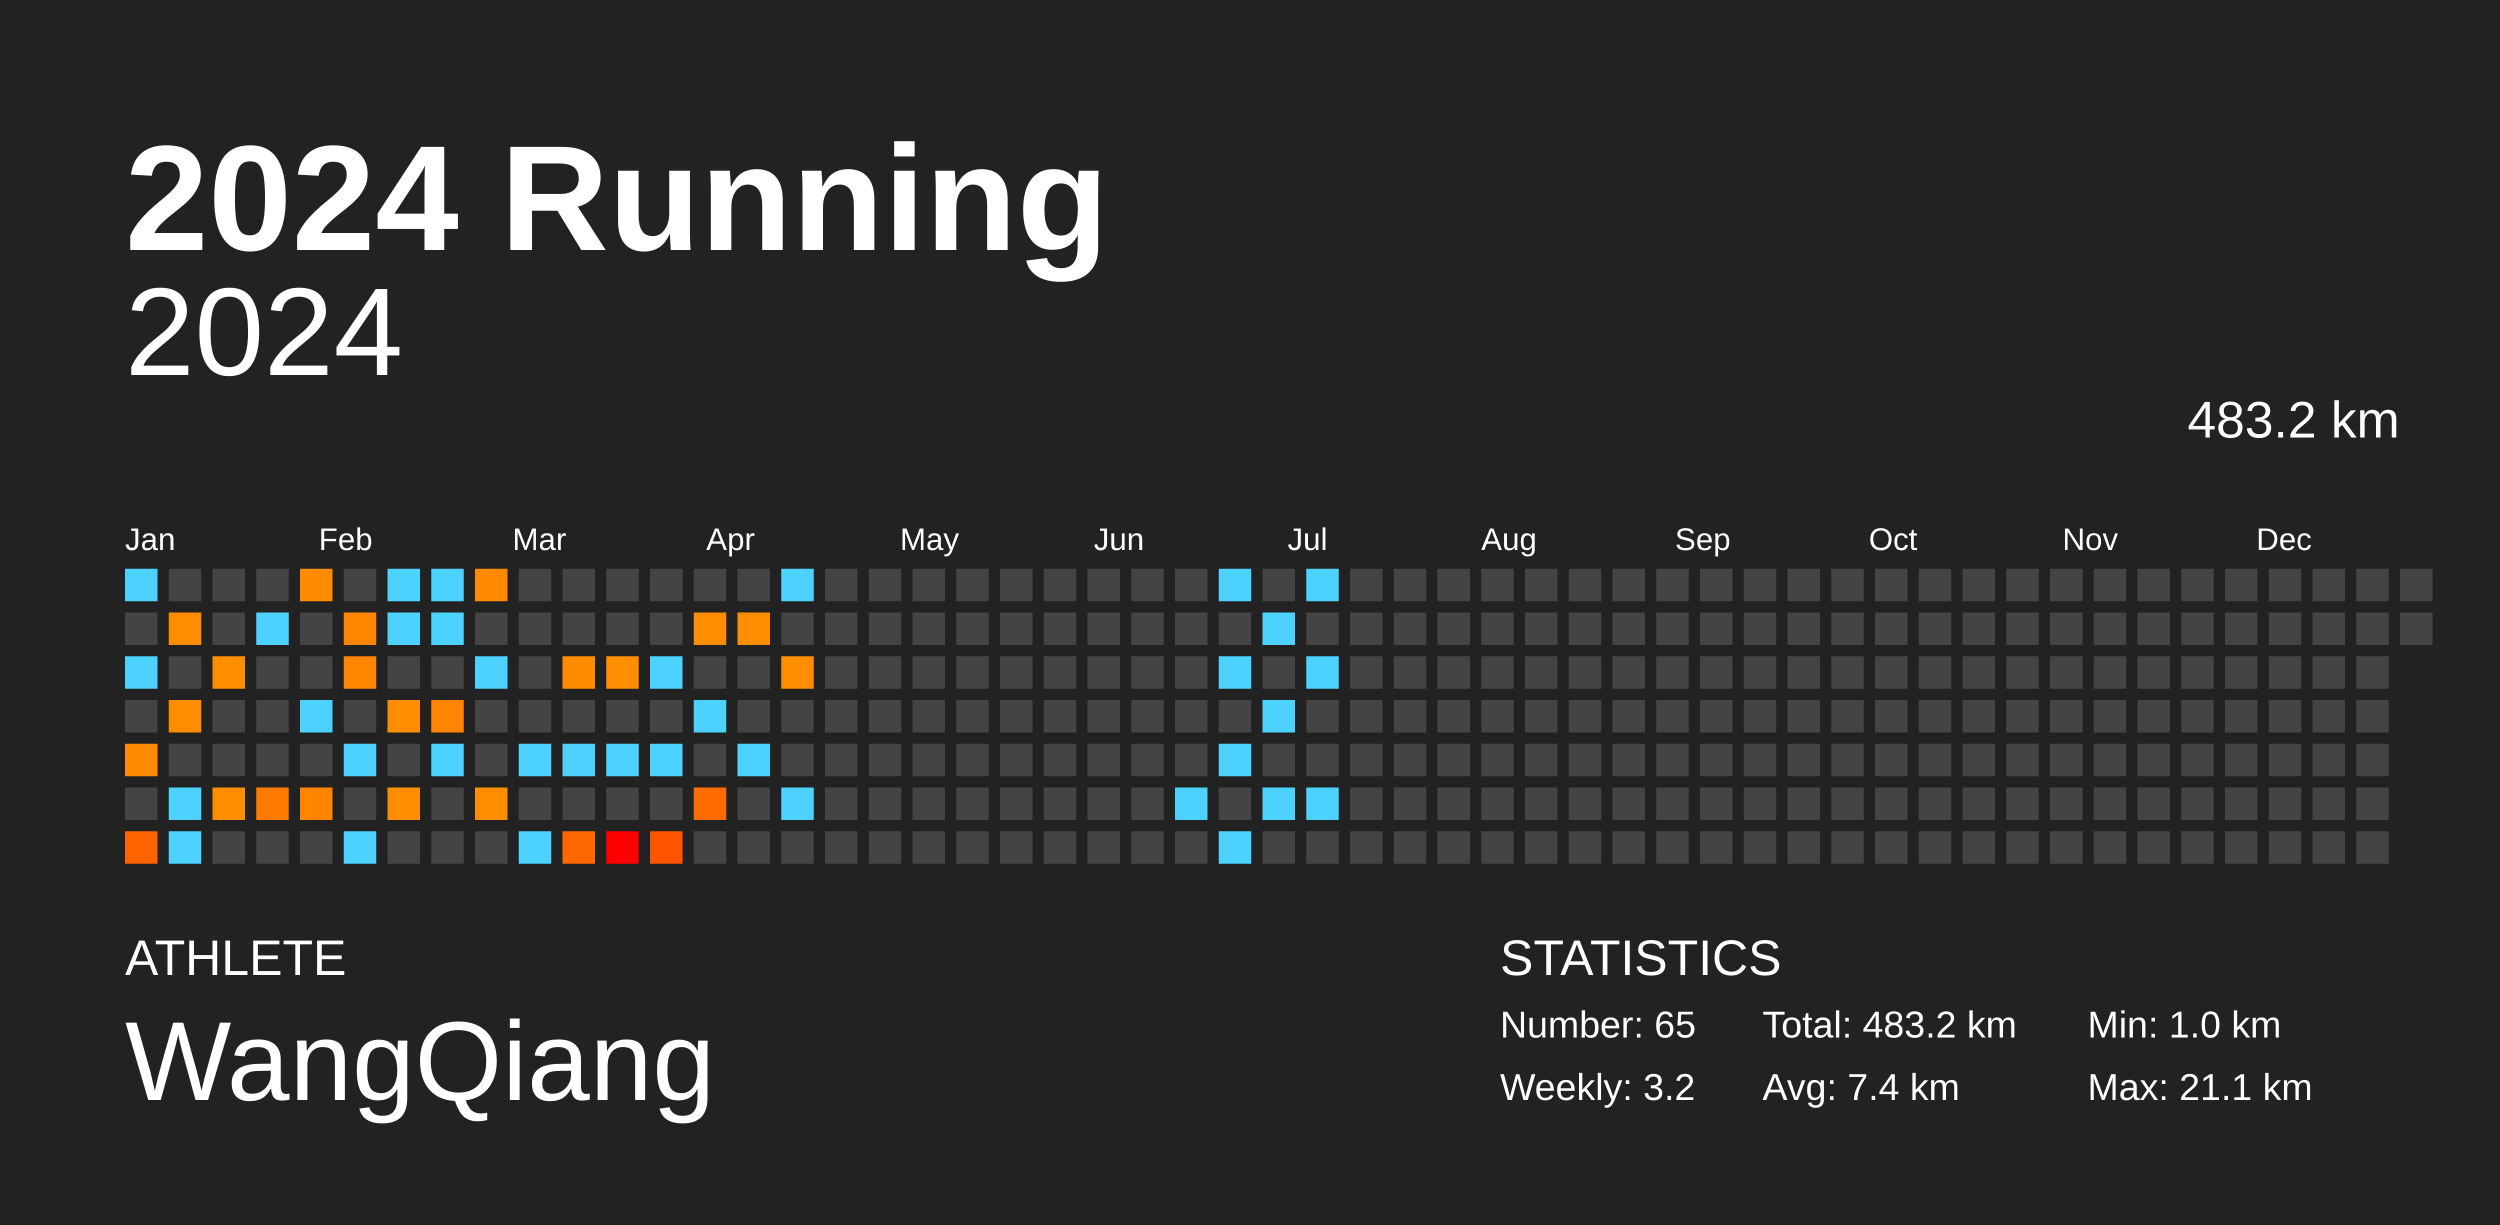
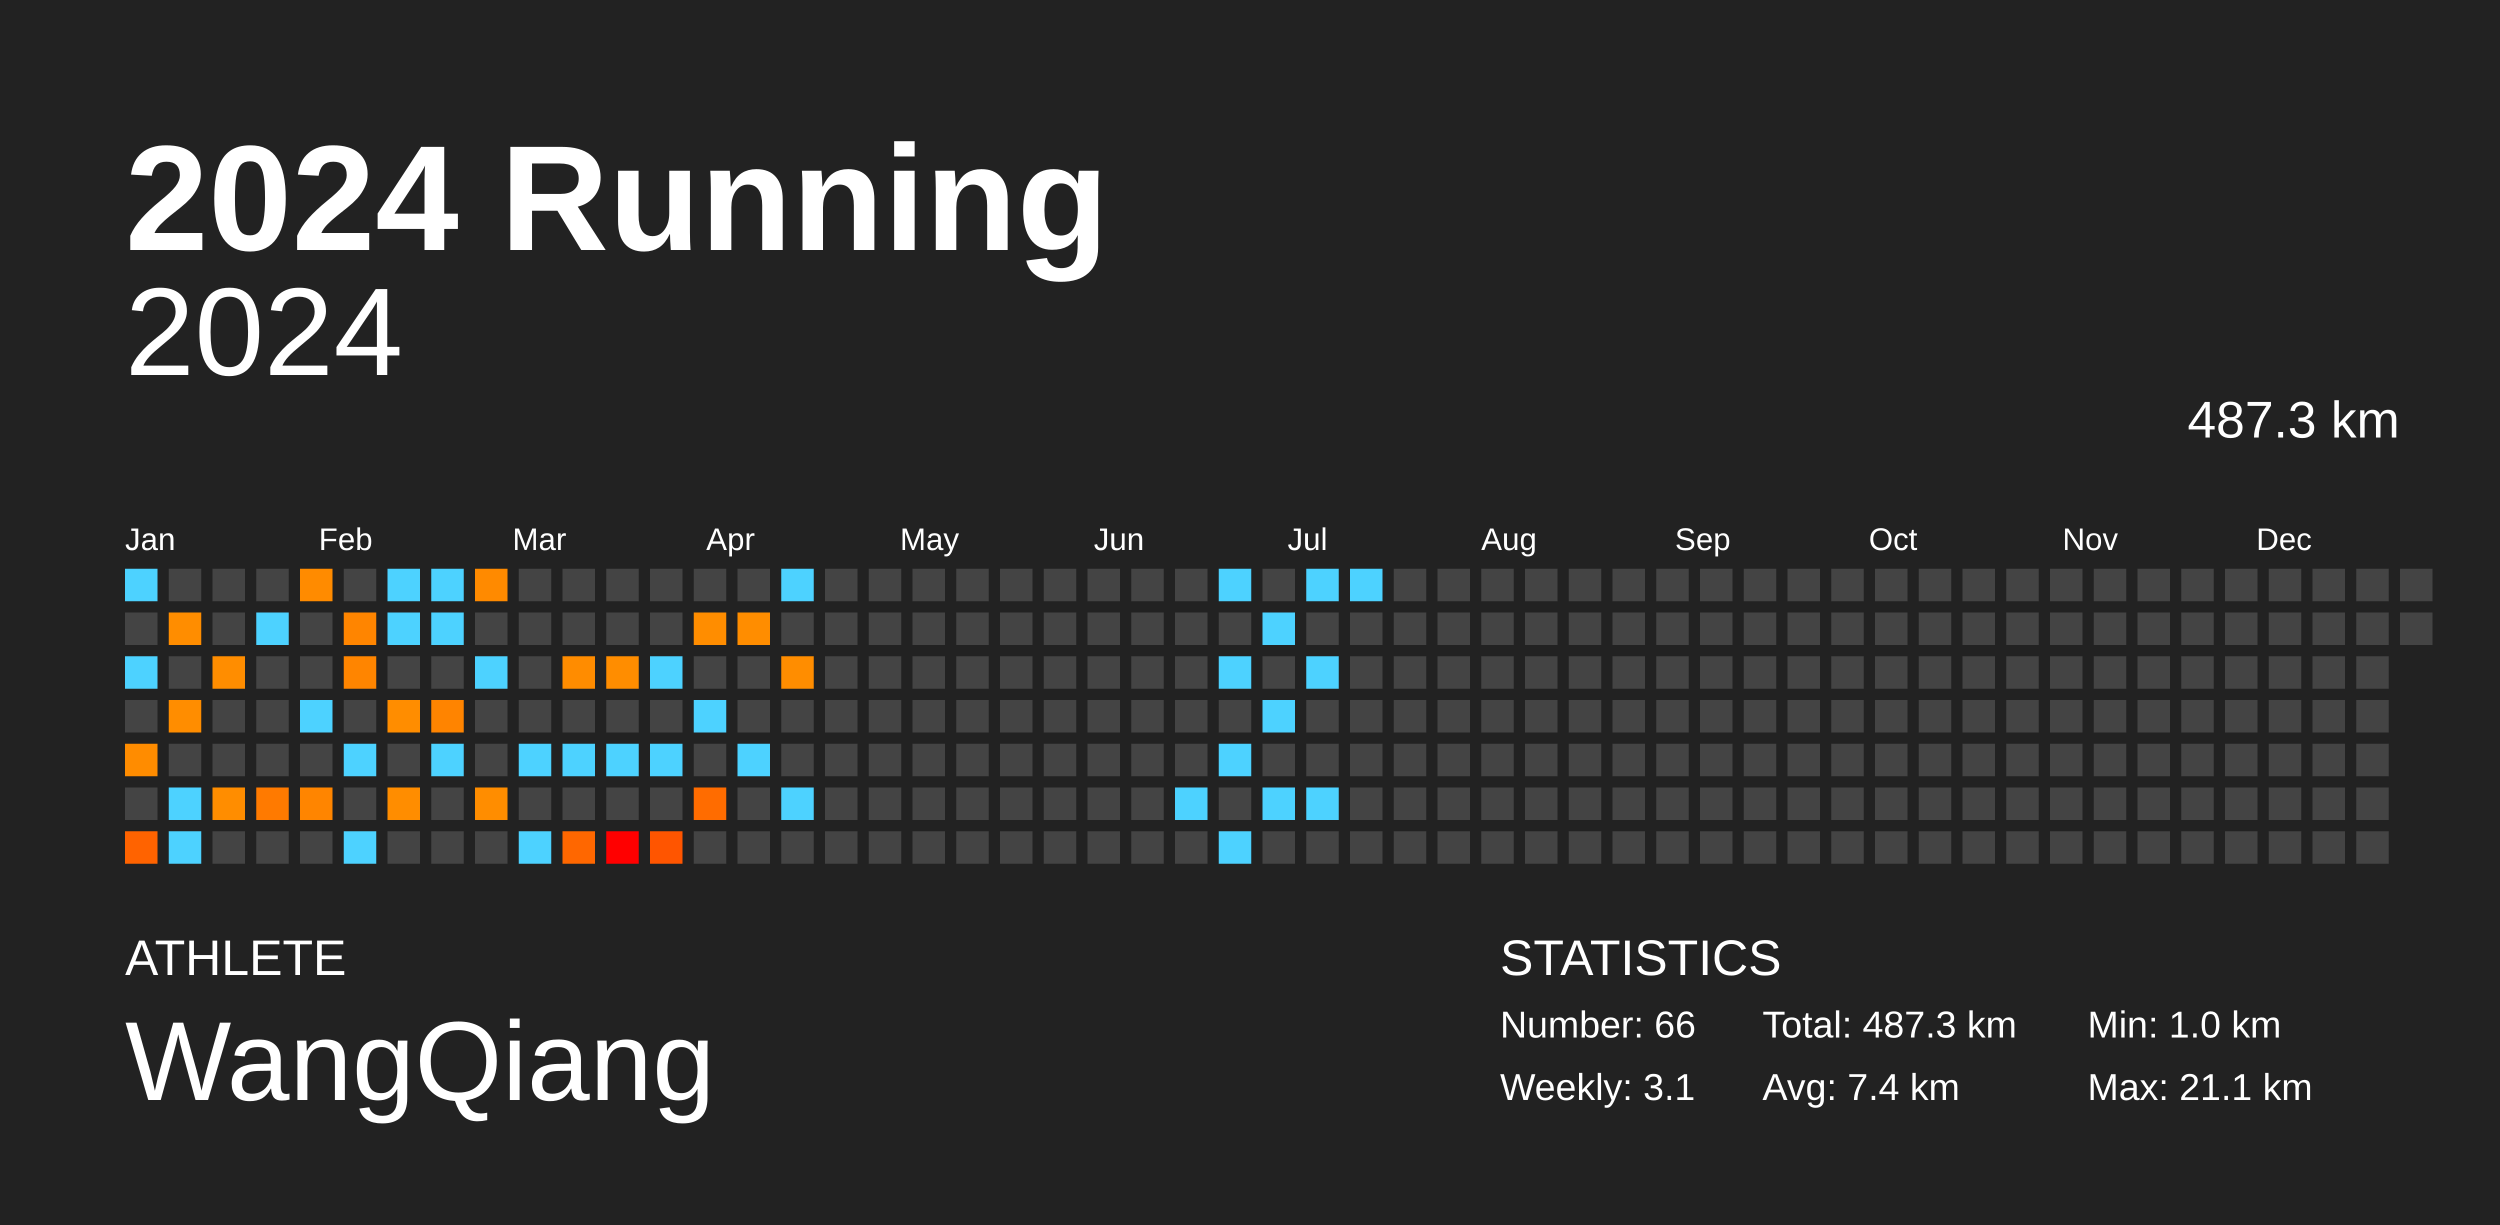
<svg xmlns="http://www.w3.org/2000/svg" baseProfile="full" height="98mm" version="1.1" viewBox="0,0,200,98" width="200mm">
  <defs />
  <rect fill="#222222" height="98" width="200" x="0" y="0" />
  <text fill="#FFFFFF" style="font-size:12px; font-family:Arial; font-weight:bold;" x="10" y="20">2024 Running</text>
  <text fill="#FFFFFF" style="font-size:4px; font-family:Arial" x="10" y="78">ATHLETE</text>
  <text fill="#FFFFFF" style="font-size:9px; font-family:Arial" x="10" y="88">WangQiang</text>
  <text fill="#FFFFFF" style="font-size:4px; font-family:Arial" x="120" y="78">STATISTICS</text>
-   <text fill="#FFFFFF" style="font-size:3px; font-family:Arial" x="120" y="83">Number: 65</text>
-   <text fill="#FFFFFF" style="font-size:3px; font-family:Arial" x="120" y="88">Weekly: 3.2</text>
-   <text fill="#FFFFFF" style="font-size:3px; font-family:Arial" x="141" y="83">Total: 483.2 km</text>
+   <text fill="#FFFFFF" style="font-size:3px; font-family:Arial" x="120" y="83">Number: 66</text>
+   <text fill="#FFFFFF" style="font-size:3px; font-family:Arial" x="120" y="88">Weekly: 3.1</text>
+   <text fill="#FFFFFF" style="font-size:3px; font-family:Arial" x="141" y="83">Total: 487.3 km</text>
  <text fill="#FFFFFF" style="font-size:3px; font-family:Arial" x="141" y="88">Avg: 7.4 km</text>
  <text fill="#FFFFFF" style="font-size:3px; font-family:Arial" x="167" y="83">Min: 1.0 km</text>
  <text fill="#FFFFFF" style="font-size:3px; font-family:Arial" x="167" y="88">Max: 21.1 km</text>
  <text alignment-baseline="hanging" fill="#FFFFFF" style="font-size:10.0px; font-family:Arial;" x="10" y="30">2024</text>
-   <text alignment-baseline="hanging" fill="#FFFFFF" style="font-size:4.125px; font-family:Arial;" x="175" y="35">483.2 km</text>
+   <text alignment-baseline="hanging" fill="#FFFFFF" style="font-size:4.125px; font-family:Arial;" x="175" y="35">487.3 km</text>
  <text fill="#FFFFFF" style="font-size:2.5px; font-family:Arial" x="10.0" y="44">Jan</text>
  <text fill="#FFFFFF" style="font-size:2.5px; font-family:Arial" x="25.5" y="44">Feb</text>
  <text fill="#FFFFFF" style="font-size:2.5px; font-family:Arial" x="41.0" y="44">Mar</text>
  <text fill="#FFFFFF" style="font-size:2.5px; font-family:Arial" x="56.5" y="44">Apr</text>
  <text fill="#FFFFFF" style="font-size:2.5px; font-family:Arial" x="72.0" y="44">May</text>
  <text fill="#FFFFFF" style="font-size:2.5px; font-family:Arial" x="87.5" y="44">Jun</text>
  <text fill="#FFFFFF" style="font-size:2.5px; font-family:Arial" x="103.0" y="44">Jul</text>
  <text fill="#FFFFFF" style="font-size:2.5px; font-family:Arial" x="118.5" y="44">Aug</text>
  <text fill="#FFFFFF" style="font-size:2.5px; font-family:Arial" x="134.0" y="44">Sep</text>
  <text fill="#FFFFFF" style="font-size:2.5px; font-family:Arial" x="149.5" y="44">Oct</text>
  <text fill="#FFFFFF" style="font-size:2.5px; font-family:Arial" x="165.0" y="44">Nov</text>
  <text fill="#FFFFFF" style="font-size:2.5px; font-family:Arial" x="180.5" y="44">Dec</text>
  <rect fill="#4dd2ff" height="2.6" width="2.6" x="10.0" y="45.5" />
  <rect fill="#444444" height="2.6" width="2.6" x="10.0" y="49.0" />
  <rect fill="#4dd2ff" height="2.6" width="2.6" x="10.0" y="52.5" />
  <rect fill="#444444" height="2.6" width="2.6" x="10.0" y="56.0" />
  <rect fill="#ff8c00" height="2.6" width="2.6" x="10.0" y="59.5" />
  <rect fill="#444444" height="2.6" width="2.6" x="10.0" y="63.0" />
  <rect fill="#ff6300" height="2.6" width="2.6" x="10.0" y="66.5" />
  <rect fill="#444444" height="2.6" width="2.6" x="13.5" y="45.5" />
  <rect fill="#ff8d00" height="2.6" width="2.6" x="13.5" y="49.0" />
  <rect fill="#444444" height="2.6" width="2.6" x="13.5" y="52.5" />
  <rect fill="#ff8d00" height="2.6" width="2.6" x="13.5" y="56.0" />
  <rect fill="#444444" height="2.6" width="2.6" x="13.5" y="59.5" />
  <rect fill="#4dd2ff" height="2.6" width="2.6" x="13.5" y="63.0" />
  <rect fill="#4dd2ff" height="2.6" width="2.6" x="13.5" y="66.5" />
  <rect fill="#444444" height="2.6" width="2.6" x="17.0" y="45.5" />
  <rect fill="#444444" height="2.6" width="2.6" x="17.0" y="49.0" />
  <rect fill="#ff8d00" height="2.6" width="2.6" x="17.0" y="52.5" />
  <rect fill="#444444" height="2.6" width="2.6" x="17.0" y="56.0" />
  <rect fill="#444444" height="2.6" width="2.6" x="17.0" y="59.5" />
  <rect fill="#ff8d00" height="2.6" width="2.6" x="17.0" y="63.0" />
  <rect fill="#444444" height="2.6" width="2.6" x="17.0" y="66.5" />
  <rect fill="#444444" height="2.6" width="2.6" x="20.5" y="45.5" />
  <rect fill="#4dd2ff" height="2.6" width="2.6" x="20.5" y="49.0" />
  <rect fill="#444444" height="2.6" width="2.6" x="20.5" y="52.5" />
  <rect fill="#444444" height="2.6" width="2.6" x="20.5" y="56.0" />
  <rect fill="#444444" height="2.6" width="2.6" x="20.5" y="59.5" />
  <rect fill="#ff7a00" height="2.6" width="2.6" x="20.5" y="63.0" />
  <rect fill="#444444" height="2.6" width="2.6" x="20.5" y="66.5" />
  <rect fill="#ff8b00" height="2.6" width="2.6" x="24.0" y="45.5" />
  <rect fill="#444444" height="2.6" width="2.6" x="24.0" y="49.0" />
  <rect fill="#444444" height="2.6" width="2.6" x="24.0" y="52.5" />
  <rect fill="#4dd2ff" height="2.6" width="2.6" x="24.0" y="56.0" />
  <rect fill="#444444" height="2.6" width="2.6" x="24.0" y="59.5" />
  <rect fill="#ff8500" height="2.6" width="2.6" x="24.0" y="63.0" />
  <rect fill="#444444" height="2.6" width="2.6" x="24.0" y="66.5" />
  <rect fill="#444444" height="2.6" width="2.6" x="27.5" y="45.5" />
  <rect fill="#ff8500" height="2.6" width="2.6" x="27.5" y="49.0" />
  <rect fill="#ff8500" height="2.6" width="2.6" x="27.5" y="52.5" />
  <rect fill="#444444" height="2.6" width="2.6" x="27.5" y="56.0" />
  <rect fill="#4dd2ff" height="2.6" width="2.6" x="27.5" y="59.5" />
  <rect fill="#444444" height="2.6" width="2.6" x="27.5" y="63.0" />
  <rect fill="#4dd2ff" height="2.6" width="2.6" x="27.5" y="66.5" />
  <rect fill="#4dd2ff" height="2.6" width="2.6" x="31.0" y="45.5" />
  <rect fill="#4dd2ff" height="2.6" width="2.6" x="31.0" y="49.0" />
  <rect fill="#444444" height="2.6" width="2.6" x="31.0" y="52.5" />
  <rect fill="#ff8d00" height="2.6" width="2.6" x="31.0" y="56.0" />
  <rect fill="#444444" height="2.6" width="2.6" x="31.0" y="59.5" />
  <rect fill="#ff8d00" height="2.6" width="2.6" x="31.0" y="63.0" />
  <rect fill="#444444" height="2.6" width="2.6" x="31.0" y="66.5" />
  <rect fill="#4dd2ff" height="2.6" width="2.6" x="34.5" y="45.5" />
  <rect fill="#4dd2ff" height="2.6" width="2.6" x="34.5" y="49.0" />
  <rect fill="#444444" height="2.6" width="2.6" x="34.5" y="52.5" />
  <rect fill="#ff8400" height="2.6" width="2.6" x="34.5" y="56.0" />
  <rect fill="#4dd2ff" height="2.6" width="2.6" x="34.5" y="59.5" />
  <rect fill="#444444" height="2.6" width="2.6" x="34.5" y="63.0" />
  <rect fill="#444444" height="2.6" width="2.6" x="34.5" y="66.5" />
  <rect fill="#ff8a00" height="2.6" width="2.6" x="38.0" y="45.5" />
  <rect fill="#444444" height="2.6" width="2.6" x="38.0" y="49.0" />
  <rect fill="#4dd2ff" height="2.6" width="2.6" x="38.0" y="52.5" />
  <rect fill="#444444" height="2.6" width="2.6" x="38.0" y="56.0" />
  <rect fill="#444444" height="2.6" width="2.6" x="38.0" y="59.5" />
  <rect fill="#ff8d00" height="2.6" width="2.6" x="38.0" y="63.0" />
  <rect fill="#444444" height="2.6" width="2.6" x="38.0" y="66.5" />
  <rect fill="#444444" height="2.6" width="2.6" x="41.5" y="45.5" />
  <rect fill="#444444" height="2.6" width="2.6" x="41.5" y="49.0" />
  <rect fill="#444444" height="2.6" width="2.6" x="41.5" y="52.5" />
  <rect fill="#444444" height="2.6" width="2.6" x="41.5" y="56.0" />
  <rect fill="#4dd2ff" height="2.6" width="2.6" x="41.5" y="59.5" />
  <rect fill="#444444" height="2.6" width="2.6" x="41.5" y="63.0" />
  <rect fill="#4dd2ff" height="2.6" width="2.6" x="41.5" y="66.5" />
  <rect fill="#444444" height="2.6" width="2.6" x="45.0" y="45.5" />
  <rect fill="#444444" height="2.6" width="2.6" x="45.0" y="49.0" />
  <rect fill="#ff8c00" height="2.6" width="2.6" x="45.0" y="52.5" />
  <rect fill="#444444" height="2.6" width="2.6" x="45.0" y="56.0" />
  <rect fill="#4dd2ff" height="2.6" width="2.6" x="45.0" y="59.5" />
  <rect fill="#444444" height="2.6" width="2.6" x="45.0" y="63.0" />
  <rect fill="#ff6700" height="2.6" width="2.6" x="45.0" y="66.5" />
  <rect fill="#444444" height="2.6" width="2.6" x="48.5" y="45.5" />
  <rect fill="#444444" height="2.6" width="2.6" x="48.5" y="49.0" />
  <rect fill="#ff8d00" height="2.6" width="2.6" x="48.5" y="52.5" />
  <rect fill="#444444" height="2.6" width="2.6" x="48.5" y="56.0" />
  <rect fill="#4dd2ff" height="2.6" width="2.6" x="48.5" y="59.5" />
  <rect fill="#444444" height="2.6" width="2.6" x="48.5" y="63.0" />
  <rect fill="red" height="2.6" width="2.6" x="48.5" y="66.5" />
  <rect fill="#444444" height="2.6" width="2.6" x="52.0" y="45.5" />
  <rect fill="#444444" height="2.6" width="2.6" x="52.0" y="49.0" />
  <rect fill="#4dd2ff" height="2.6" width="2.6" x="52.0" y="52.5" />
  <rect fill="#444444" height="2.6" width="2.6" x="52.0" y="56.0" />
  <rect fill="#4dd2ff" height="2.6" width="2.6" x="52.0" y="59.5" />
  <rect fill="#444444" height="2.6" width="2.6" x="52.0" y="63.0" />
  <rect fill="#ff5500" height="2.6" width="2.6" x="52.0" y="66.5" />
  <rect fill="#444444" height="2.6" width="2.6" x="55.5" y="45.5" />
  <rect fill="#ff8d00" height="2.6" width="2.6" x="55.5" y="49.0" />
  <rect fill="#444444" height="2.6" width="2.6" x="55.5" y="52.5" />
  <rect fill="#4dd2ff" height="2.6" width="2.6" x="55.5" y="56.0" />
  <rect fill="#444444" height="2.6" width="2.6" x="55.5" y="59.5" />
  <rect fill="#ff6c00" height="2.6" width="2.6" x="55.5" y="63.0" />
  <rect fill="#444444" height="2.6" width="2.6" x="55.5" y="66.5" />
  <rect fill="#444444" height="2.6" width="2.6" x="59.0" y="45.5" />
  <rect fill="#ff8d00" height="2.6" width="2.6" x="59.0" y="49.0" />
  <rect fill="#444444" height="2.6" width="2.6" x="59.0" y="52.5" />
  <rect fill="#444444" height="2.6" width="2.6" x="59.0" y="56.0" />
  <rect fill="#4dd2ff" height="2.6" width="2.6" x="59.0" y="59.5" />
  <rect fill="#444444" height="2.6" width="2.6" x="59.0" y="63.0" />
  <rect fill="#444444" height="2.6" width="2.6" x="59.0" y="66.5" />
  <rect fill="#4dd2ff" height="2.6" width="2.6" x="62.5" y="45.5" />
  <rect fill="#444444" height="2.6" width="2.6" x="62.5" y="49.0" />
  <rect fill="#ff8d00" height="2.6" width="2.6" x="62.5" y="52.5" />
  <rect fill="#444444" height="2.6" width="2.6" x="62.5" y="56.0" />
  <rect fill="#444444" height="2.6" width="2.6" x="62.5" y="59.5" />
  <rect fill="#4dd2ff" height="2.6" width="2.6" x="62.5" y="63.0" />
  <rect fill="#444444" height="2.6" width="2.6" x="62.5" y="66.5" />
  <rect fill="#444444" height="2.6" width="2.6" x="66.0" y="45.5" />
  <rect fill="#444444" height="2.6" width="2.6" x="66.0" y="49.0" />
  <rect fill="#444444" height="2.6" width="2.6" x="66.0" y="52.5" />
  <rect fill="#444444" height="2.6" width="2.6" x="66.0" y="56.0" />
  <rect fill="#444444" height="2.6" width="2.6" x="66.0" y="59.5" />
  <rect fill="#444444" height="2.6" width="2.6" x="66.0" y="63.0" />
  <rect fill="#444444" height="2.6" width="2.6" x="66.0" y="66.5" />
  <rect fill="#444444" height="2.6" width="2.6" x="69.5" y="45.5" />
  <rect fill="#444444" height="2.6" width="2.6" x="69.5" y="49.0" />
  <rect fill="#444444" height="2.6" width="2.6" x="69.5" y="52.5" />
  <rect fill="#444444" height="2.6" width="2.6" x="69.5" y="56.0" />
  <rect fill="#444444" height="2.6" width="2.6" x="69.5" y="59.5" />
  <rect fill="#444444" height="2.6" width="2.6" x="69.5" y="63.0" />
  <rect fill="#444444" height="2.6" width="2.6" x="69.5" y="66.5" />
  <rect fill="#444444" height="2.6" width="2.6" x="73.0" y="45.5" />
  <rect fill="#444444" height="2.6" width="2.6" x="73.0" y="49.0" />
  <rect fill="#444444" height="2.6" width="2.6" x="73.0" y="52.5" />
  <rect fill="#444444" height="2.6" width="2.6" x="73.0" y="56.0" />
  <rect fill="#444444" height="2.6" width="2.6" x="73.0" y="59.5" />
  <rect fill="#444444" height="2.6" width="2.6" x="73.0" y="63.0" />
  <rect fill="#444444" height="2.6" width="2.6" x="73.0" y="66.5" />
  <rect fill="#444444" height="2.6" width="2.6" x="76.5" y="45.5" />
  <rect fill="#444444" height="2.6" width="2.6" x="76.5" y="49.0" />
  <rect fill="#444444" height="2.6" width="2.6" x="76.5" y="52.5" />
  <rect fill="#444444" height="2.6" width="2.6" x="76.5" y="56.0" />
  <rect fill="#444444" height="2.6" width="2.6" x="76.5" y="59.5" />
  <rect fill="#444444" height="2.6" width="2.6" x="76.5" y="63.0" />
  <rect fill="#444444" height="2.6" width="2.6" x="76.5" y="66.5" />
  <rect fill="#444444" height="2.6" width="2.6" x="80.0" y="45.5" />
  <rect fill="#444444" height="2.6" width="2.6" x="80.0" y="49.0" />
  <rect fill="#444444" height="2.6" width="2.6" x="80.0" y="52.5" />
  <rect fill="#444444" height="2.6" width="2.6" x="80.0" y="56.0" />
  <rect fill="#444444" height="2.6" width="2.6" x="80.0" y="59.5" />
  <rect fill="#444444" height="2.6" width="2.6" x="80.0" y="63.0" />
  <rect fill="#444444" height="2.6" width="2.6" x="80.0" y="66.5" />
  <rect fill="#444444" height="2.6" width="2.6" x="83.5" y="45.5" />
  <rect fill="#444444" height="2.6" width="2.6" x="83.5" y="49.0" />
  <rect fill="#444444" height="2.6" width="2.6" x="83.5" y="52.5" />
  <rect fill="#444444" height="2.6" width="2.6" x="83.5" y="56.0" />
  <rect fill="#444444" height="2.6" width="2.6" x="83.5" y="59.5" />
  <rect fill="#444444" height="2.6" width="2.6" x="83.5" y="63.0" />
  <rect fill="#444444" height="2.6" width="2.6" x="83.5" y="66.5" />
  <rect fill="#444444" height="2.6" width="2.6" x="87.0" y="45.5" />
  <rect fill="#444444" height="2.6" width="2.6" x="87.0" y="49.0" />
  <rect fill="#444444" height="2.6" width="2.6" x="87.0" y="52.5" />
  <rect fill="#444444" height="2.6" width="2.6" x="87.0" y="56.0" />
  <rect fill="#444444" height="2.6" width="2.6" x="87.0" y="59.5" />
  <rect fill="#444444" height="2.6" width="2.6" x="87.0" y="63.0" />
  <rect fill="#444444" height="2.6" width="2.6" x="87.0" y="66.5" />
  <rect fill="#444444" height="2.6" width="2.6" x="90.5" y="45.5" />
  <rect fill="#444444" height="2.6" width="2.6" x="90.5" y="49.0" />
  <rect fill="#444444" height="2.6" width="2.6" x="90.5" y="52.5" />
  <rect fill="#444444" height="2.6" width="2.6" x="90.5" y="56.0" />
  <rect fill="#444444" height="2.6" width="2.6" x="90.5" y="59.5" />
  <rect fill="#444444" height="2.6" width="2.6" x="90.5" y="63.0" />
  <rect fill="#444444" height="2.6" width="2.6" x="90.5" y="66.5" />
  <rect fill="#444444" height="2.6" width="2.6" x="94.0" y="45.5" />
  <rect fill="#444444" height="2.6" width="2.6" x="94.0" y="49.0" />
  <rect fill="#444444" height="2.6" width="2.6" x="94.0" y="52.5" />
  <rect fill="#444444" height="2.6" width="2.6" x="94.0" y="56.0" />
  <rect fill="#444444" height="2.6" width="2.6" x="94.0" y="59.5" />
  <rect fill="#4dd2ff" height="2.6" width="2.6" x="94.0" y="63.0" />
  <rect fill="#444444" height="2.6" width="2.6" x="94.0" y="66.5" />
  <rect fill="#4dd2ff" height="2.6" width="2.6" x="97.5" y="45.5" />
  <rect fill="#444444" height="2.6" width="2.6" x="97.5" y="49.0" />
  <rect fill="#4dd2ff" height="2.6" width="2.6" x="97.5" y="52.5" />
  <rect fill="#444444" height="2.6" width="2.6" x="97.5" y="56.0" />
  <rect fill="#4dd2ff" height="2.6" width="2.6" x="97.5" y="59.5" />
  <rect fill="#444444" height="2.6" width="2.6" x="97.5" y="63.0" />
  <rect fill="#4dd2ff" height="2.6" width="2.6" x="97.5" y="66.5" />
  <rect fill="#444444" height="2.6" width="2.6" x="101.0" y="45.5" />
  <rect fill="#4dd2ff" height="2.6" width="2.6" x="101.0" y="49.0" />
  <rect fill="#444444" height="2.6" width="2.6" x="101.0" y="52.5" />
  <rect fill="#4dd2ff" height="2.6" width="2.6" x="101.0" y="56.0" />
  <rect fill="#444444" height="2.6" width="2.6" x="101.0" y="59.5" />
  <rect fill="#4dd2ff" height="2.6" width="2.6" x="101.0" y="63.0" />
  <rect fill="#444444" height="2.6" width="2.6" x="101.0" y="66.5" />
  <rect fill="#4dd2ff" height="2.6" width="2.6" x="104.5" y="45.5" />
  <rect fill="#444444" height="2.6" width="2.6" x="104.5" y="49.0" />
  <rect fill="#4dd2ff" height="2.6" width="2.6" x="104.5" y="52.5" />
  <rect fill="#444444" height="2.6" width="2.6" x="104.5" y="56.0" />
  <rect fill="#444444" height="2.6" width="2.6" x="104.5" y="59.5" />
  <rect fill="#4dd2ff" height="2.6" width="2.6" x="104.5" y="63.0" />
  <rect fill="#444444" height="2.6" width="2.6" x="104.5" y="66.5" />
-   <rect fill="#444444" height="2.6" width="2.6" x="108.0" y="45.5" />
+   <rect fill="#4dd2ff" height="2.6" width="2.6" x="108.0" y="45.5" />
  <rect fill="#444444" height="2.6" width="2.6" x="108.0" y="49.0" />
  <rect fill="#444444" height="2.6" width="2.6" x="108.0" y="52.5" />
  <rect fill="#444444" height="2.6" width="2.6" x="108.0" y="56.0" />
  <rect fill="#444444" height="2.6" width="2.6" x="108.0" y="59.5" />
  <rect fill="#444444" height="2.6" width="2.6" x="108.0" y="63.0" />
  <rect fill="#444444" height="2.6" width="2.6" x="108.0" y="66.5" />
  <rect fill="#444444" height="2.6" width="2.6" x="111.5" y="45.5" />
  <rect fill="#444444" height="2.6" width="2.6" x="111.5" y="49.0" />
  <rect fill="#444444" height="2.6" width="2.6" x="111.5" y="52.5" />
  <rect fill="#444444" height="2.6" width="2.6" x="111.5" y="56.0" />
  <rect fill="#444444" height="2.6" width="2.6" x="111.5" y="59.5" />
  <rect fill="#444444" height="2.6" width="2.6" x="111.5" y="63.0" />
  <rect fill="#444444" height="2.6" width="2.6" x="111.5" y="66.5" />
  <rect fill="#444444" height="2.6" width="2.6" x="115.0" y="45.5" />
  <rect fill="#444444" height="2.6" width="2.6" x="115.0" y="49.0" />
  <rect fill="#444444" height="2.6" width="2.6" x="115.0" y="52.5" />
  <rect fill="#444444" height="2.6" width="2.6" x="115.0" y="56.0" />
  <rect fill="#444444" height="2.6" width="2.6" x="115.0" y="59.5" />
  <rect fill="#444444" height="2.6" width="2.6" x="115.0" y="63.0" />
  <rect fill="#444444" height="2.6" width="2.6" x="115.0" y="66.5" />
  <rect fill="#444444" height="2.6" width="2.6" x="118.5" y="45.5" />
  <rect fill="#444444" height="2.6" width="2.6" x="118.5" y="49.0" />
  <rect fill="#444444" height="2.6" width="2.6" x="118.5" y="52.5" />
  <rect fill="#444444" height="2.6" width="2.6" x="118.5" y="56.0" />
  <rect fill="#444444" height="2.6" width="2.6" x="118.5" y="59.5" />
  <rect fill="#444444" height="2.6" width="2.6" x="118.5" y="63.0" />
  <rect fill="#444444" height="2.6" width="2.6" x="118.5" y="66.5" />
  <rect fill="#444444" height="2.6" width="2.6" x="122.0" y="45.5" />
  <rect fill="#444444" height="2.6" width="2.6" x="122.0" y="49.0" />
  <rect fill="#444444" height="2.6" width="2.6" x="122.0" y="52.5" />
  <rect fill="#444444" height="2.6" width="2.6" x="122.0" y="56.0" />
  <rect fill="#444444" height="2.6" width="2.6" x="122.0" y="59.5" />
  <rect fill="#444444" height="2.6" width="2.6" x="122.0" y="63.0" />
  <rect fill="#444444" height="2.6" width="2.6" x="122.0" y="66.5" />
  <rect fill="#444444" height="2.6" width="2.6" x="125.5" y="45.5" />
  <rect fill="#444444" height="2.6" width="2.6" x="125.5" y="49.0" />
  <rect fill="#444444" height="2.6" width="2.6" x="125.5" y="52.5" />
  <rect fill="#444444" height="2.6" width="2.6" x="125.5" y="56.0" />
  <rect fill="#444444" height="2.6" width="2.6" x="125.5" y="59.5" />
  <rect fill="#444444" height="2.6" width="2.6" x="125.5" y="63.0" />
  <rect fill="#444444" height="2.6" width="2.6" x="125.5" y="66.5" />
  <rect fill="#444444" height="2.6" width="2.6" x="129.0" y="45.5" />
  <rect fill="#444444" height="2.6" width="2.6" x="129.0" y="49.0" />
  <rect fill="#444444" height="2.6" width="2.6" x="129.0" y="52.5" />
  <rect fill="#444444" height="2.6" width="2.6" x="129.0" y="56.0" />
  <rect fill="#444444" height="2.6" width="2.6" x="129.0" y="59.5" />
  <rect fill="#444444" height="2.6" width="2.6" x="129.0" y="63.0" />
  <rect fill="#444444" height="2.6" width="2.6" x="129.0" y="66.5" />
  <rect fill="#444444" height="2.6" width="2.6" x="132.5" y="45.5" />
  <rect fill="#444444" height="2.6" width="2.6" x="132.5" y="49.0" />
  <rect fill="#444444" height="2.6" width="2.6" x="132.5" y="52.5" />
  <rect fill="#444444" height="2.6" width="2.6" x="132.5" y="56.0" />
  <rect fill="#444444" height="2.6" width="2.6" x="132.5" y="59.5" />
  <rect fill="#444444" height="2.6" width="2.6" x="132.5" y="63.0" />
  <rect fill="#444444" height="2.6" width="2.6" x="132.5" y="66.5" />
  <rect fill="#444444" height="2.6" width="2.6" x="136.0" y="45.5" />
  <rect fill="#444444" height="2.6" width="2.6" x="136.0" y="49.0" />
  <rect fill="#444444" height="2.6" width="2.6" x="136.0" y="52.5" />
  <rect fill="#444444" height="2.6" width="2.6" x="136.0" y="56.0" />
  <rect fill="#444444" height="2.6" width="2.6" x="136.0" y="59.5" />
  <rect fill="#444444" height="2.6" width="2.6" x="136.0" y="63.0" />
  <rect fill="#444444" height="2.6" width="2.6" x="136.0" y="66.5" />
  <rect fill="#444444" height="2.6" width="2.6" x="139.5" y="45.5" />
  <rect fill="#444444" height="2.6" width="2.6" x="139.5" y="49.0" />
  <rect fill="#444444" height="2.6" width="2.6" x="139.5" y="52.5" />
  <rect fill="#444444" height="2.6" width="2.6" x="139.5" y="56.0" />
  <rect fill="#444444" height="2.6" width="2.6" x="139.5" y="59.5" />
  <rect fill="#444444" height="2.6" width="2.6" x="139.5" y="63.0" />
  <rect fill="#444444" height="2.6" width="2.6" x="139.5" y="66.5" />
  <rect fill="#444444" height="2.6" width="2.6" x="143.0" y="45.5" />
  <rect fill="#444444" height="2.6" width="2.6" x="143.0" y="49.0" />
  <rect fill="#444444" height="2.6" width="2.6" x="143.0" y="52.5" />
  <rect fill="#444444" height="2.6" width="2.6" x="143.0" y="56.0" />
  <rect fill="#444444" height="2.6" width="2.6" x="143.0" y="59.5" />
  <rect fill="#444444" height="2.6" width="2.6" x="143.0" y="63.0" />
  <rect fill="#444444" height="2.6" width="2.6" x="143.0" y="66.5" />
  <rect fill="#444444" height="2.6" width="2.6" x="146.5" y="45.5" />
  <rect fill="#444444" height="2.6" width="2.6" x="146.5" y="49.0" />
  <rect fill="#444444" height="2.6" width="2.6" x="146.5" y="52.5" />
  <rect fill="#444444" height="2.6" width="2.6" x="146.5" y="56.0" />
  <rect fill="#444444" height="2.6" width="2.6" x="146.5" y="59.5" />
  <rect fill="#444444" height="2.6" width="2.6" x="146.5" y="63.0" />
  <rect fill="#444444" height="2.6" width="2.6" x="146.5" y="66.5" />
  <rect fill="#444444" height="2.6" width="2.6" x="150.0" y="45.5" />
  <rect fill="#444444" height="2.6" width="2.6" x="150.0" y="49.0" />
  <rect fill="#444444" height="2.6" width="2.6" x="150.0" y="52.5" />
  <rect fill="#444444" height="2.6" width="2.6" x="150.0" y="56.0" />
  <rect fill="#444444" height="2.6" width="2.6" x="150.0" y="59.5" />
  <rect fill="#444444" height="2.6" width="2.6" x="150.0" y="63.0" />
  <rect fill="#444444" height="2.6" width="2.6" x="150.0" y="66.5" />
  <rect fill="#444444" height="2.6" width="2.6" x="153.5" y="45.5" />
  <rect fill="#444444" height="2.6" width="2.6" x="153.5" y="49.0" />
  <rect fill="#444444" height="2.6" width="2.6" x="153.5" y="52.5" />
  <rect fill="#444444" height="2.6" width="2.6" x="153.5" y="56.0" />
  <rect fill="#444444" height="2.6" width="2.6" x="153.5" y="59.5" />
  <rect fill="#444444" height="2.6" width="2.6" x="153.5" y="63.0" />
  <rect fill="#444444" height="2.6" width="2.6" x="153.5" y="66.5" />
  <rect fill="#444444" height="2.6" width="2.6" x="157.0" y="45.5" />
  <rect fill="#444444" height="2.6" width="2.6" x="157.0" y="49.0" />
  <rect fill="#444444" height="2.6" width="2.6" x="157.0" y="52.5" />
  <rect fill="#444444" height="2.6" width="2.6" x="157.0" y="56.0" />
  <rect fill="#444444" height="2.6" width="2.6" x="157.0" y="59.5" />
  <rect fill="#444444" height="2.6" width="2.6" x="157.0" y="63.0" />
  <rect fill="#444444" height="2.6" width="2.6" x="157.0" y="66.5" />
  <rect fill="#444444" height="2.6" width="2.6" x="160.5" y="45.5" />
  <rect fill="#444444" height="2.6" width="2.6" x="160.5" y="49.0" />
  <rect fill="#444444" height="2.6" width="2.6" x="160.5" y="52.5" />
  <rect fill="#444444" height="2.6" width="2.6" x="160.5" y="56.0" />
  <rect fill="#444444" height="2.6" width="2.6" x="160.5" y="59.5" />
  <rect fill="#444444" height="2.6" width="2.6" x="160.5" y="63.0" />
  <rect fill="#444444" height="2.6" width="2.6" x="160.5" y="66.5" />
  <rect fill="#444444" height="2.6" width="2.6" x="164.0" y="45.5" />
  <rect fill="#444444" height="2.6" width="2.6" x="164.0" y="49.0" />
  <rect fill="#444444" height="2.6" width="2.6" x="164.0" y="52.5" />
  <rect fill="#444444" height="2.6" width="2.6" x="164.0" y="56.0" />
  <rect fill="#444444" height="2.6" width="2.6" x="164.0" y="59.5" />
  <rect fill="#444444" height="2.6" width="2.6" x="164.0" y="63.0" />
  <rect fill="#444444" height="2.6" width="2.6" x="164.0" y="66.5" />
  <rect fill="#444444" height="2.6" width="2.6" x="167.5" y="45.5" />
  <rect fill="#444444" height="2.6" width="2.6" x="167.5" y="49.0" />
  <rect fill="#444444" height="2.6" width="2.6" x="167.5" y="52.5" />
  <rect fill="#444444" height="2.6" width="2.6" x="167.5" y="56.0" />
  <rect fill="#444444" height="2.6" width="2.6" x="167.5" y="59.5" />
  <rect fill="#444444" height="2.6" width="2.6" x="167.5" y="63.0" />
  <rect fill="#444444" height="2.6" width="2.6" x="167.5" y="66.5" />
  <rect fill="#444444" height="2.6" width="2.6" x="171.0" y="45.5" />
  <rect fill="#444444" height="2.6" width="2.6" x="171.0" y="49.0" />
  <rect fill="#444444" height="2.6" width="2.6" x="171.0" y="52.5" />
  <rect fill="#444444" height="2.6" width="2.6" x="171.0" y="56.0" />
  <rect fill="#444444" height="2.6" width="2.6" x="171.0" y="59.5" />
  <rect fill="#444444" height="2.6" width="2.6" x="171.0" y="63.0" />
  <rect fill="#444444" height="2.6" width="2.6" x="171.0" y="66.5" />
  <rect fill="#444444" height="2.6" width="2.6" x="174.5" y="45.5" />
  <rect fill="#444444" height="2.6" width="2.6" x="174.5" y="49.0" />
  <rect fill="#444444" height="2.6" width="2.6" x="174.5" y="52.5" />
  <rect fill="#444444" height="2.6" width="2.6" x="174.5" y="56.0" />
  <rect fill="#444444" height="2.6" width="2.6" x="174.5" y="59.5" />
  <rect fill="#444444" height="2.6" width="2.6" x="174.5" y="63.0" />
  <rect fill="#444444" height="2.6" width="2.6" x="174.5" y="66.5" />
  <rect fill="#444444" height="2.6" width="2.6" x="178.0" y="45.5" />
  <rect fill="#444444" height="2.6" width="2.6" x="178.0" y="49.0" />
  <rect fill="#444444" height="2.6" width="2.6" x="178.0" y="52.5" />
  <rect fill="#444444" height="2.6" width="2.6" x="178.0" y="56.0" />
  <rect fill="#444444" height="2.6" width="2.6" x="178.0" y="59.5" />
  <rect fill="#444444" height="2.6" width="2.6" x="178.0" y="63.0" />
  <rect fill="#444444" height="2.6" width="2.6" x="178.0" y="66.5" />
  <rect fill="#444444" height="2.6" width="2.6" x="181.5" y="45.5" />
  <rect fill="#444444" height="2.6" width="2.6" x="181.5" y="49.0" />
  <rect fill="#444444" height="2.6" width="2.6" x="181.5" y="52.5" />
  <rect fill="#444444" height="2.6" width="2.6" x="181.5" y="56.0" />
  <rect fill="#444444" height="2.6" width="2.6" x="181.5" y="59.5" />
  <rect fill="#444444" height="2.6" width="2.6" x="181.5" y="63.0" />
  <rect fill="#444444" height="2.6" width="2.6" x="181.5" y="66.5" />
  <rect fill="#444444" height="2.6" width="2.6" x="185.0" y="45.5" />
  <rect fill="#444444" height="2.6" width="2.6" x="185.0" y="49.0" />
  <rect fill="#444444" height="2.6" width="2.6" x="185.0" y="52.5" />
  <rect fill="#444444" height="2.6" width="2.6" x="185.0" y="56.0" />
  <rect fill="#444444" height="2.6" width="2.6" x="185.0" y="59.5" />
  <rect fill="#444444" height="2.6" width="2.6" x="185.0" y="63.0" />
  <rect fill="#444444" height="2.6" width="2.6" x="185.0" y="66.5" />
  <rect fill="#444444" height="2.6" width="2.6" x="188.5" y="45.5" />
  <rect fill="#444444" height="2.6" width="2.6" x="188.5" y="49.0" />
  <rect fill="#444444" height="2.6" width="2.6" x="188.5" y="52.5" />
  <rect fill="#444444" height="2.6" width="2.6" x="188.5" y="56.0" />
  <rect fill="#444444" height="2.6" width="2.6" x="188.5" y="59.5" />
  <rect fill="#444444" height="2.6" width="2.6" x="188.5" y="63.0" />
  <rect fill="#444444" height="2.6" width="2.6" x="188.5" y="66.5" />
  <rect fill="#444444" height="2.6" width="2.6" x="192.0" y="45.5" />
  <rect fill="#444444" height="2.6" width="2.6" x="192.0" y="49.0" />
</svg>
